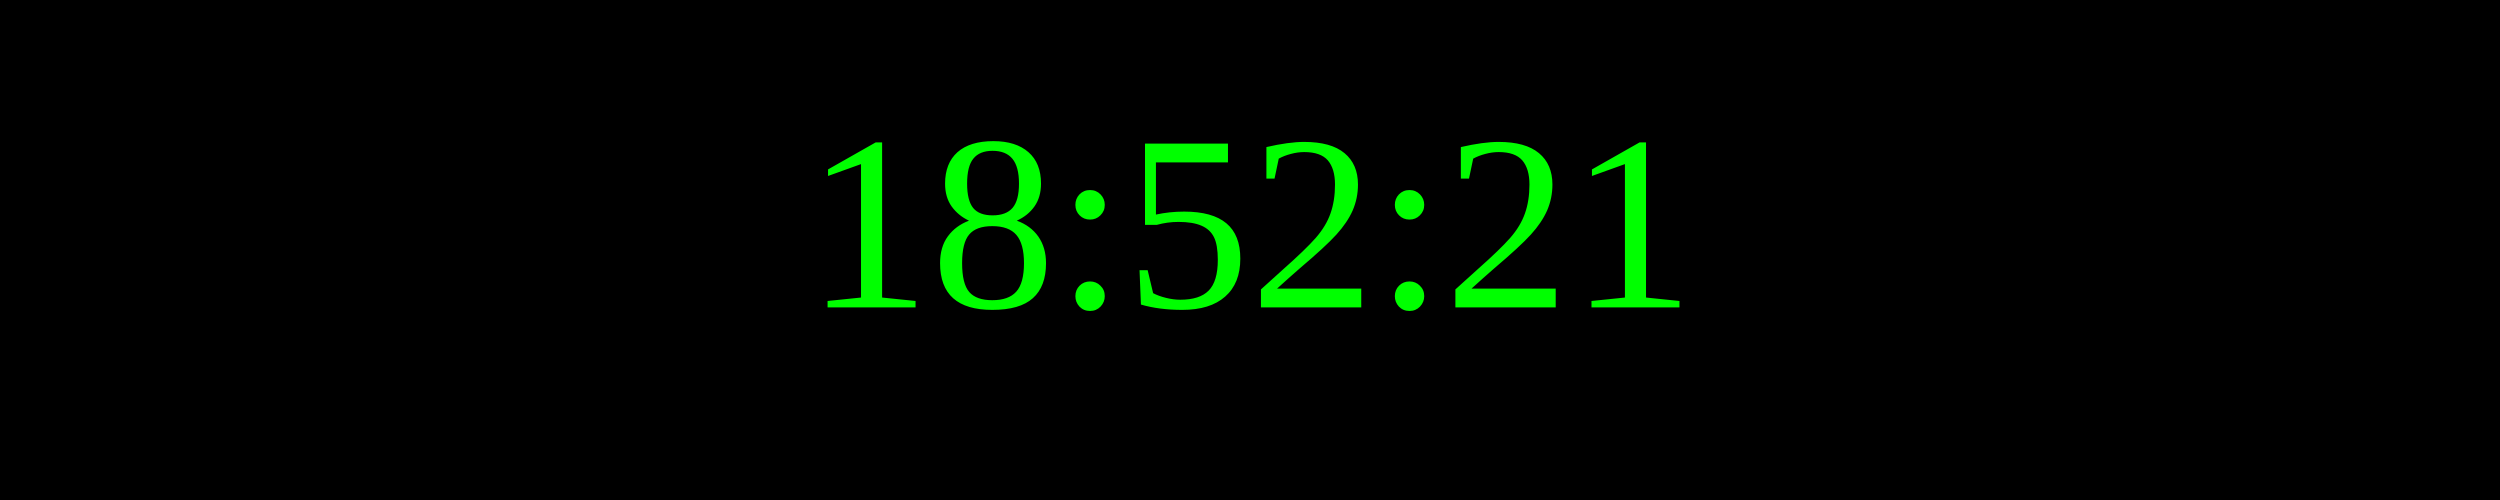
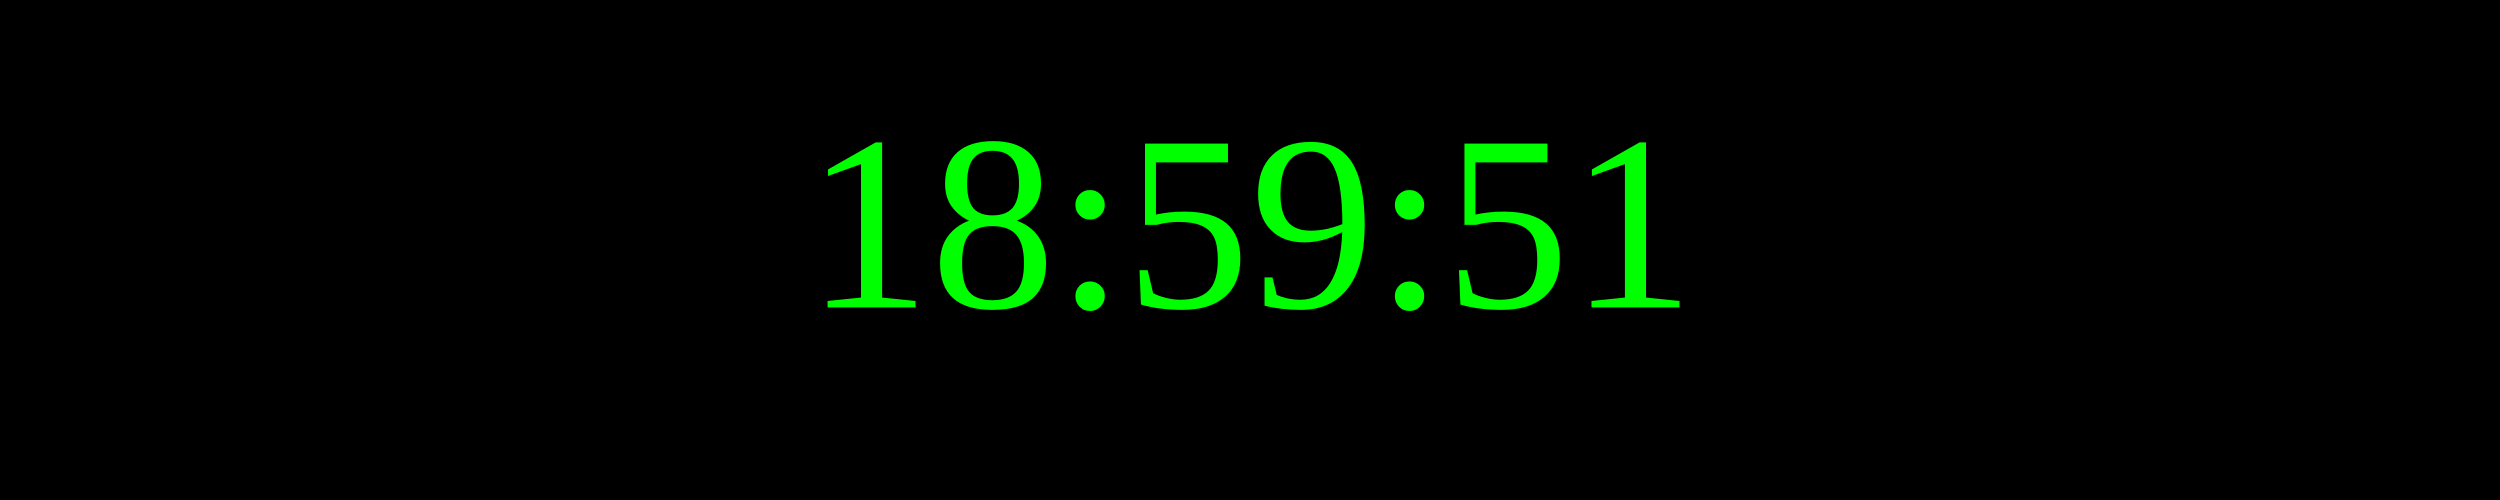
<svg xmlns="http://www.w3.org/2000/svg" width="250" height="50">
  <rect width="100%" height="100%" fill="black" />
  <text x="50%" y="50%" font-size="25" fill="lime" text-anchor="middle" dominant-baseline="middle">
- 18:52:21
+ 18:59:51
</text>
</svg>
